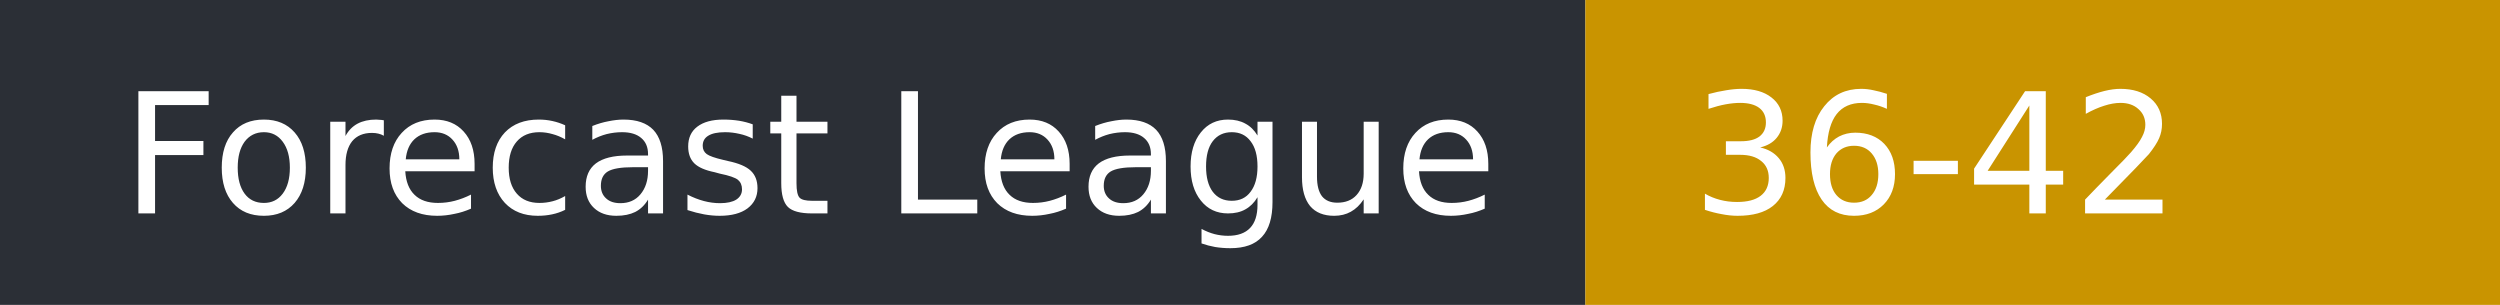
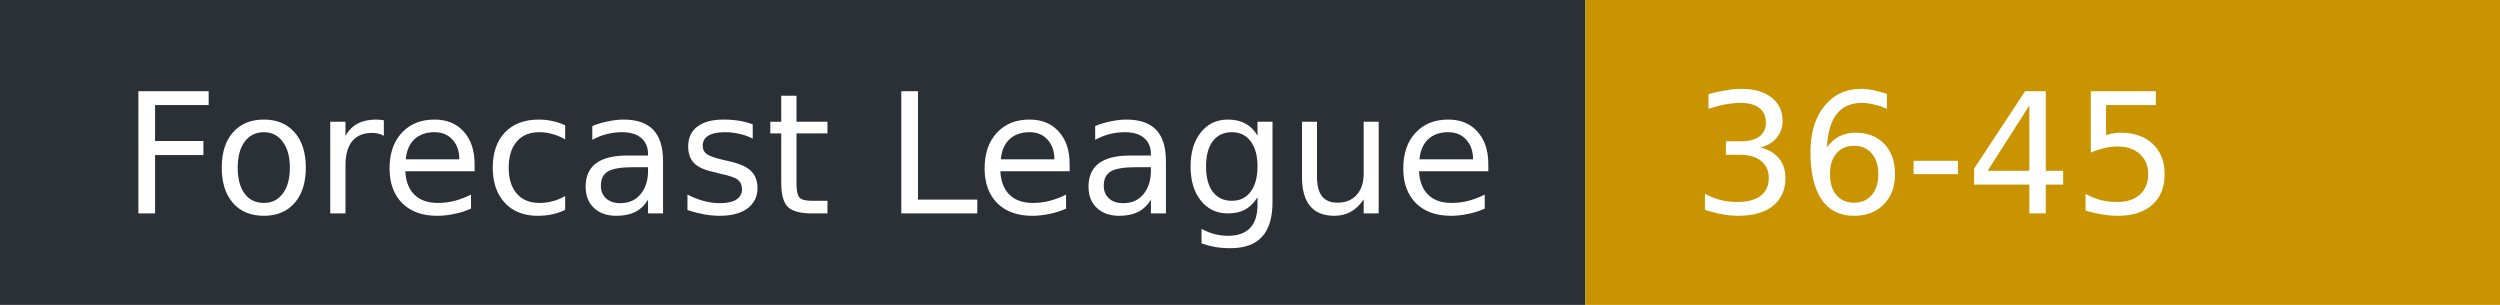
- <svg xmlns="http://www.w3.org/2000/svg" width="164" height="20" role="img" aria-label="Forecast League: 36-42">
+ <svg xmlns="http://www.w3.org/2000/svg" width="164" height="20" role="img" aria-label="Forecast League: 36-45">
  <rect width="104" height="20" fill="#2b2f36" />
  <rect x="104" width="60" height="20" fill="#c99400" />
  <g fill="#fff" font-family="Verdana,DejaVu Sans,sans-serif" font-size="11">
    <text x="8" y="14">Forecast League</text>
-     <text x="111" y="14">36-42</text>
+     <text x="111" y="14">36-45</text>
  </g>
</svg>
